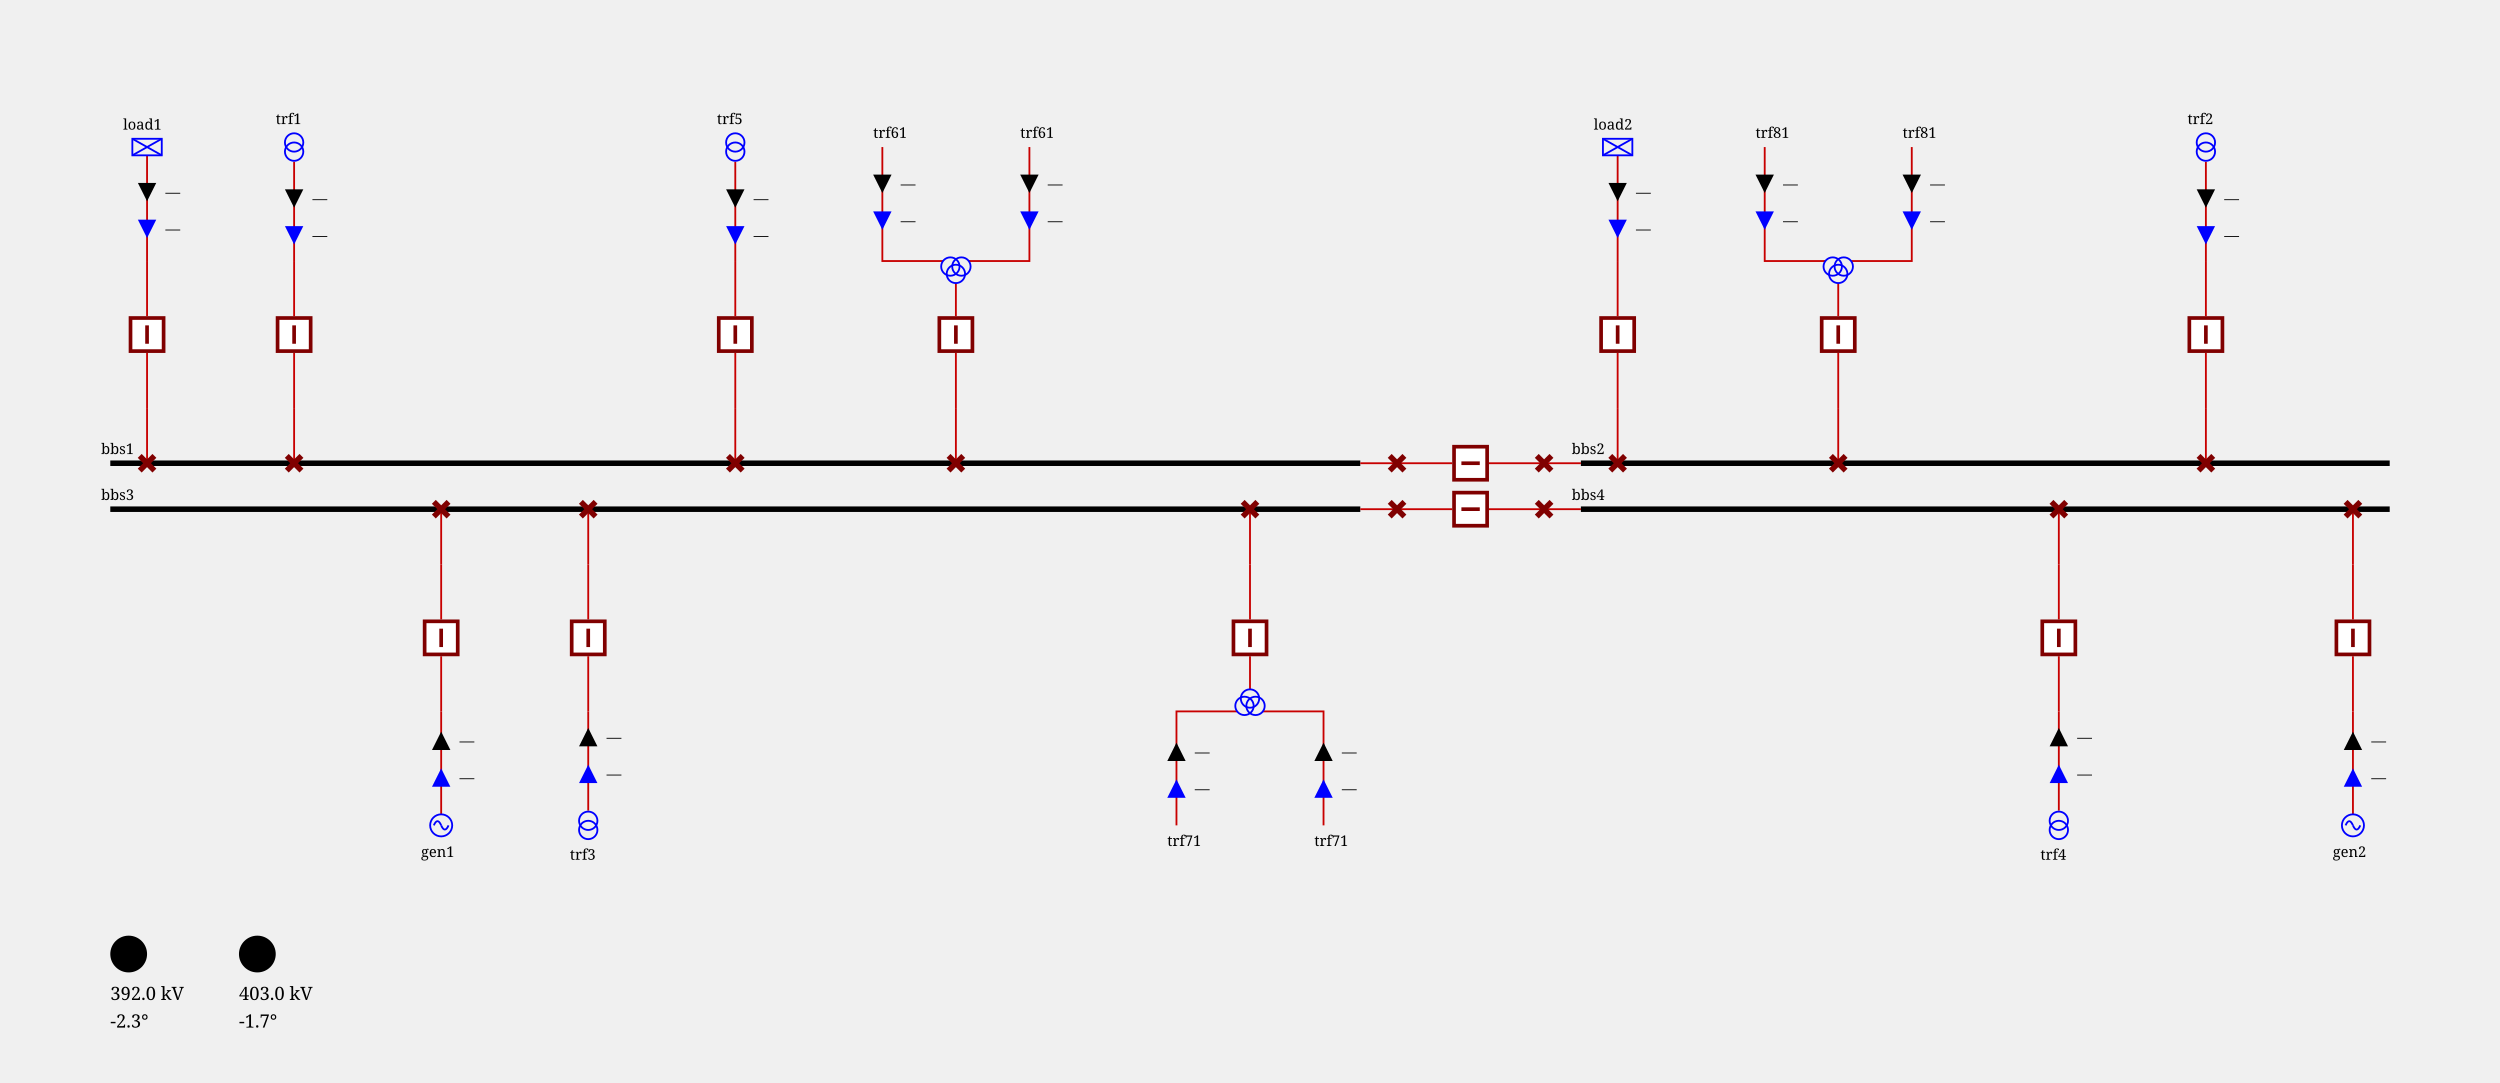
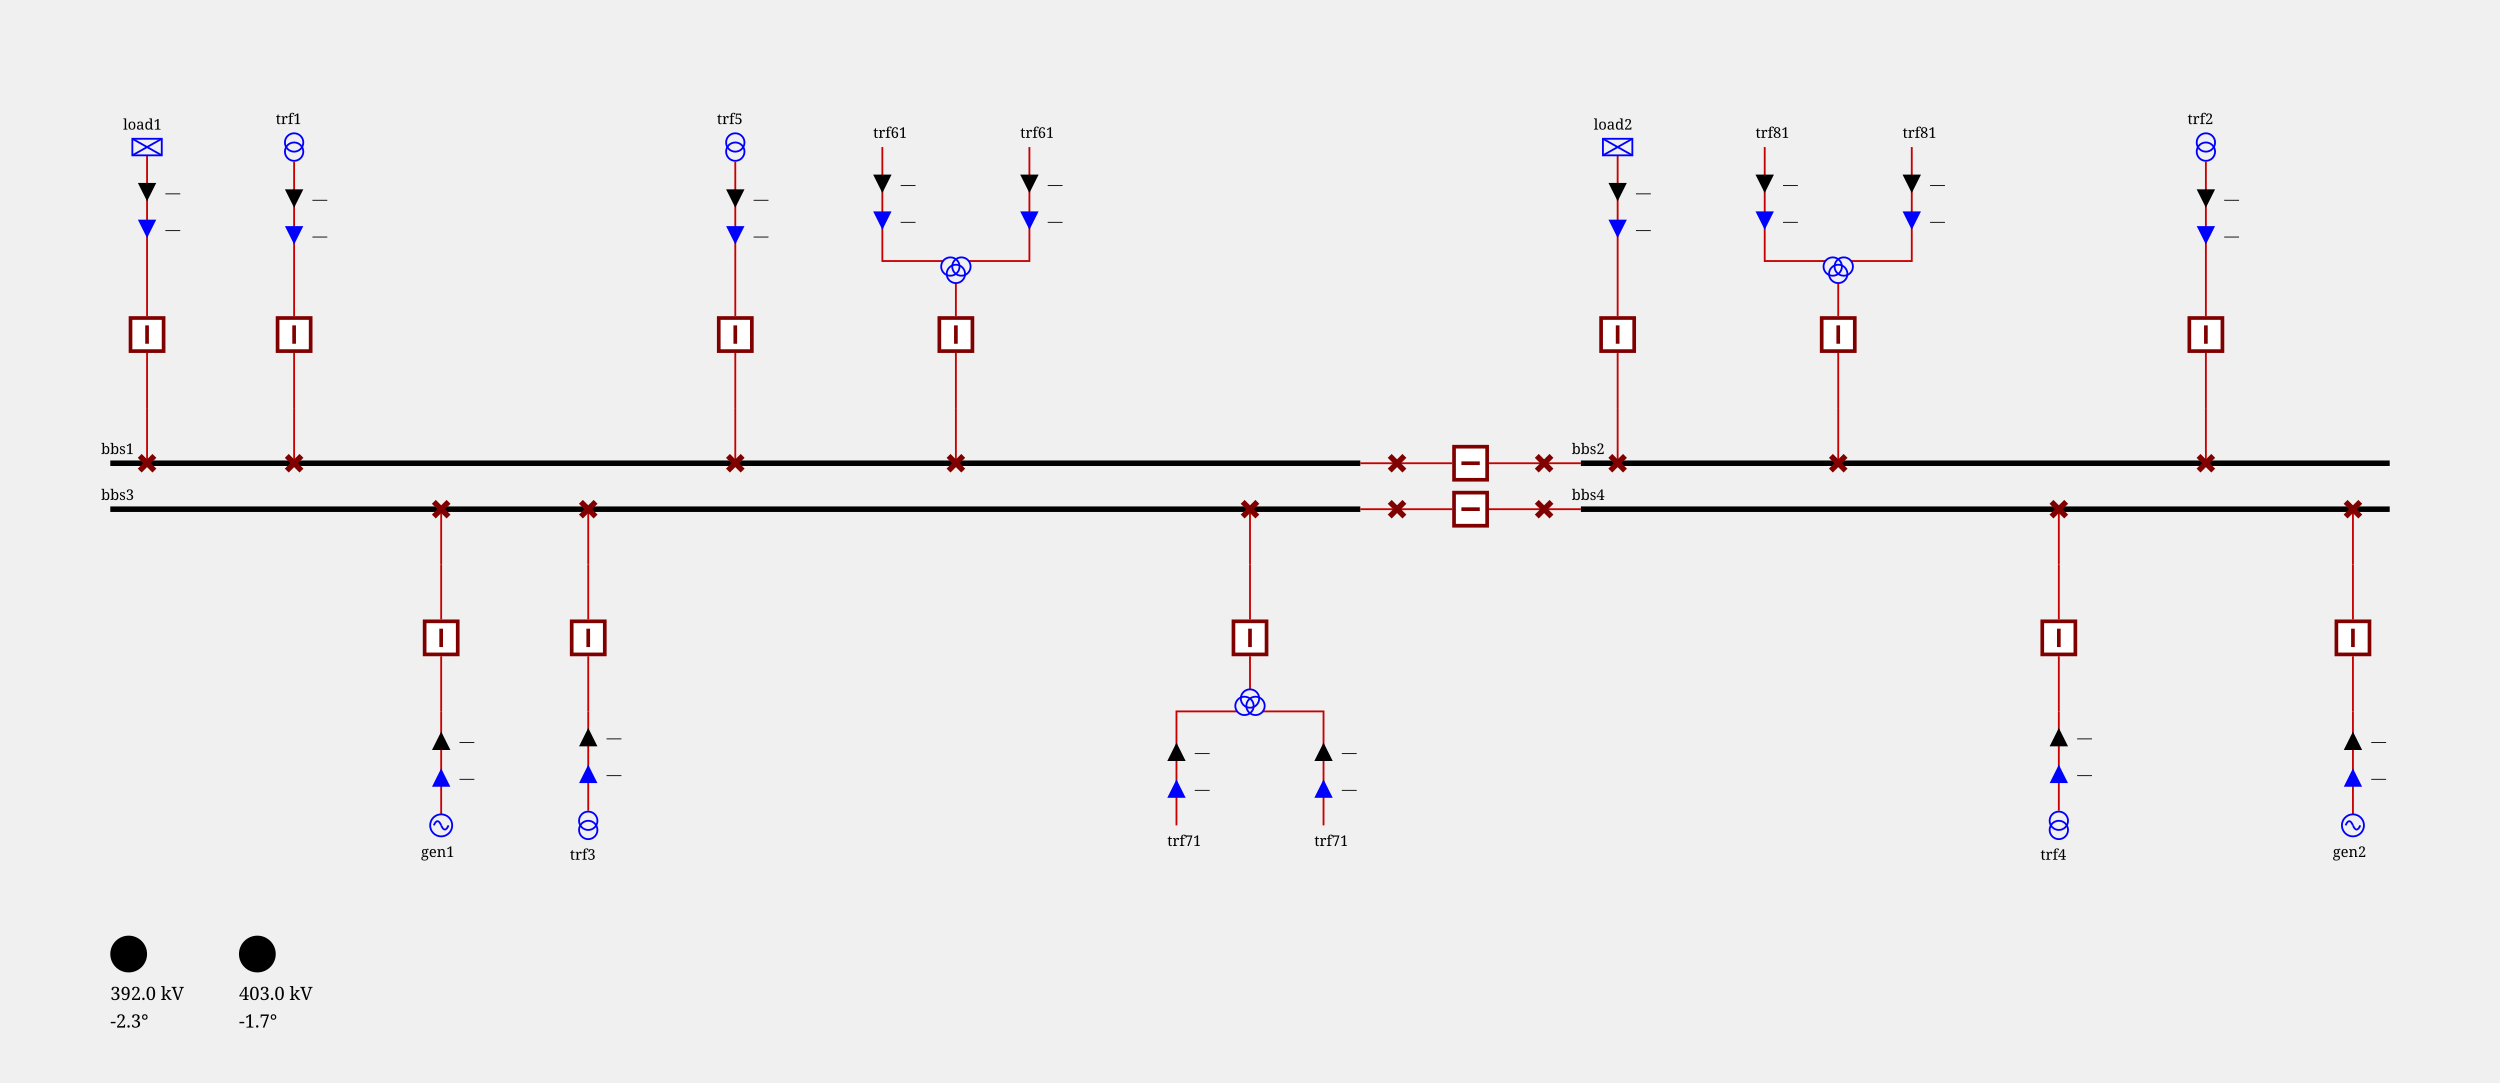
<svg xmlns="http://www.w3.org/2000/svg" height="589.0" viewBox="0 0 1360.0 589.0" width="1360.0">
  <style>
/* ----------------------------------------------------------------------- */
/* File: tautologies.css ------------------------------------------------- */
.sld-out .sld-arrow-in {visibility: hidden}
.sld-in .sld-arrow-out {visibility: hidden}
.sld-closed .sld-sw-open {visibility: hidden}
.sld-open .sld-sw-closed {visibility: hidden}
.sld-hidden-node {visibility: hidden}
.sld-top-feeder .sld-label {dominant-baseline: auto}
.sld-bottom-feeder .sld-label {dominant-baseline: hanging}
- .sld-active-power .sld-label {dominant-baseline: middle}
- .sld-reactive-power .sld-label {dominant-baseline: middle}
+ .sld-active-power .sld-label {dominant-baseline: mathematical}
+ .sld-reactive-power .sld-label {dominant-baseline: mathematical}
+ .sld-current .sld-label {dominant-baseline: mathematical}
/* ----------------------------------------------------------------------- */
/* File: baseVoltages.css ------------------------------------------------ */
.sld-vl300to500 {--sld-vl-color: #ff0000}
.sld-vl180to300 {--sld-vl-color: #228b22}
.sld-vl120to180 {--sld-vl-color: #01afaf}
.sld-vl70to120 {--sld-vl-color: #cc5500}
.sld-vl50to70 {--sld-vl-color: #a020f0}
.sld-vl30to50 {--sld-vl-color: #ff8290}
.sld-vl0to30 {--sld-vl-color: #abae28}
/* ----------------------------------------------------------------------- */
/* File : highlightLineStates.css ---------------------------------------- */
.sld-feeder-disconnected {stroke: black}
.sld-feeder-connected-disconnected {stroke-dasharray: 3,3}
.sld-feeder-disconnected-connected {stroke: black; stroke-dasharray: 3,3}
/* ----------------------------------------------------------------------- */
/* File : components.css ------------------------------------------------- */
/* Stroke black */
.sld-disconnector {stroke-width: 3; stroke: black; fill: none}
/* Stroke blue */
.sld-breaker {stroke-width: 2; stroke: blue; fill:white}
.sld-load-break-switch {stroke: blue; fill: white}
/* Stroke --sld-vl-color with fallback black */
.sld-bus-connection {fill: var(--sld-vl-color, black)}
.sld-cell-shape-flat .sld-bus-connection {visibility: hidden}
.sld-busbar-section {stroke: var(--sld-vl-color, black); stroke-width: 3; fill: none}
/* Stroke --sld-vl-color with fallback red */
.sld-wire {stroke: var(--sld-vl-color, #c80000); fill: none}
/* Stroke --sld-vl-color with fallback blue */
.sld-load {stroke: var(--sld-vl-color, blue); fill: none}
.sld-battery {stroke: var(--sld-vl-color, blue); fill: none}
.sld-generator {stroke: var(--sld-vl-color, blue); fill: none}
.sld-two-wt {stroke: var(--sld-vl-color, blue); fill: none}
.sld-three-wt {stroke: var(--sld-vl-color, blue); fill: none}
.sld-winding {stroke: var(--sld-vl-color, blue); fill: none}
.sld-capacitor {stroke: var(--sld-vl-color, blue); fill: none}
.sld-inductor {stroke: var(--sld-vl-color, blue); fill: none}
.sld-pst {stroke: var(--sld-vl-color, blue); fill: none}
.sld-pst-arrow {stroke: black; fill: none}
.sld-svc {stroke: var(--sld-vl-color, blue); fill: none}
.sld-vsc {stroke: var(--sld-vl-color, blue); font-size: 7.43px; fill: none}
/* Stroke none &amp; fill: --sld-vl-color */
.sld-node-infos {stroke: none; fill: var(--sld-vl-color, black)}
/* Stroke none &amp; fill: black */
.sld-node {stroke: none; fill: black}
.sld-flash {stroke: none; fill: black}
.sld-lock {stroke: none; fill: black}
.sld-unknown {stroke: none; fill: black}
/* Fonts */
.sld-label {stroke: none; fill: black; font: 8px serif}
.sld-angle, .sld-voltage {font: 10px serif}
.sld-graph-label {font: 12px serif}
/* Specific */
.sld-grid {stroke: #003700; stroke-dasharray: 1,10}
.sld-feeder-info.sld-active-power {fill:black}
.sld-feeder-info.sld-reactive-power {fill:blue}
+ .sld-feeder-info.sld-current {fill:purple}
.sld-frame {fill: var(--sld-background-color, transparent)}
/* Stroke maroon for fictitious switch */
.sld-breaker.sld-fictitious {stroke: maroon}
.sld-disconnector.sld-fictitious {stroke: maroon}
.sld-load-break-switch.sld-fictitious {stroke: maroon}
.sld-busbar-section.sld-fictitious {stroke: var(--sld-vl-color, #c80000); stroke-width: 1}

</style>
  <rect class="sld-frame" height="100%" width="100%" />
  <g>
    <g class="sld-busbar-section sld-vl300to500" id="idbbs1" transform="translate(60.0,252.0)">
      <line x1="0" x2="680.0" y1="0" y2="0" />
      <text class="sld-label" id="bbs1_NW_LABEL" x="-5.0" y="-5.0">bbs1</text>
    </g>
    <g class="sld-busbar-section sld-vl300to500" id="idbbs2" transform="translate(860.0,252.0)">
      <line x1="0" x2="440.0" y1="0" y2="0" />
      <text class="sld-label" id="bbs2_NW_LABEL" x="-5.0" y="-5.0">bbs2</text>
    </g>
    <g class="sld-busbar-section sld-vl300to500" id="idbbs3" transform="translate(60.0,277.0)">
      <line x1="0" x2="680.0" y1="0" y2="0" />
      <text class="sld-label" id="bbs3_NW_LABEL" x="-5.0" y="-5.0">bbs3</text>
    </g>
    <g class="sld-busbar-section sld-vl300to500" id="idbbs4" transform="translate(860.0,277.0)">
      <line x1="0" x2="440.0" y1="0" y2="0" />
      <text class="sld-label" id="bbs4_NW_LABEL" x="-5.0" y="-5.0">bbs4</text>
    </g>
    <g class="sld-intern-cell sld-cell-shape-flat" id="idINTERN_32_0">
      <g class="sld-wire sld-vl300to500" id="_95_vl1_95_bbs1_95_dsect11">
        <polyline points="740.0,252.0,760.0,252.0" />
      </g>
      <g class="sld-wire sld-vl300to500" id="_95_vl1_95_INTERNAL_95_vl1_95_dsect11_45_dtrct11_95_dtrct11">
        <polyline points="760.0,252.0,790.0,252.0" />
      </g>
      <g class="sld-wire sld-vl300to500" id="_95_vl1_95_dtrct11_95_INTERNAL_95_vl1_95_dsect12_45_dtrct11">
        <polyline points="810.0,252.0,840.0,252.0" />
      </g>
      <g class="sld-wire sld-vl300to500" id="_95_vl1_95_dsect12_95_bbs2">
        <polyline points="840.0,252.0,860.0,252.0" />
      </g>
      <g class="sld-disconnector sld-closed sld-fictitious sld-vl300to500" id="iddsect11" transform="translate(756.0,248.0)">
        <path class="sld-sw-closed" d="M0,0 8,8 M8,0 0,8" />
        <path class="sld-sw-open" d="M8,0 0,8" />
      </g>
      <g class="sld-node sld-hidden-node sld-fictitious sld-vl300to500" id="idINTERNAL_95_vl1_95_dsect11_45_dtrct11" transform="translate(756.0,248.0)">
        <circle cx="4" cy="4" r="4" />
      </g>
      <g class="sld-breaker sld-closed sld-fictitious sld-vl300to500" id="iddtrct11" transform="translate(790.0,242.0)">
        <path class="sld-sw-closed" d="M1,1 V19 H19 V1z M10,5 V15" transform="rotate(90.0,10.0,10.0)" />
        <path class="sld-sw-open" d="M1,1 V19 H19 V1z M5,10 H15" transform="rotate(90.0,10.0,10.0)" />
      </g>
      <g class="sld-node sld-hidden-node sld-fictitious sld-vl300to500" id="idINTERNAL_95_vl1_95_dsect12_45_dtrct11" transform="translate(836.0,248.0)">
        <circle cx="4" cy="4" r="4" />
      </g>
      <g class="sld-disconnector sld-closed sld-fictitious sld-vl300to500" id="iddsect12" transform="translate(836.0,248.0)">
        <path class="sld-sw-closed" d="M0,0 8,8 M8,0 0,8" />
        <path class="sld-sw-open" d="M8,0 0,8" />
      </g>
    </g>
    <g class="sld-intern-cell sld-cell-shape-flat" id="idINTERN_32_1">
      <g class="sld-wire sld-vl300to500" id="_95_vl1_95_bbs3_95_dsect21">
        <polyline points="740.0,277.0,760.0,277.0" />
      </g>
      <g class="sld-wire sld-vl300to500" id="_95_vl1_95_INTERNAL_95_vl1_95_dsect21_45_dtrct21_95_dtrct21">
        <polyline points="760.0,277.0,790.0,277.0" />
      </g>
      <g class="sld-wire sld-vl300to500" id="_95_vl1_95_dtrct21_95_INTERNAL_95_vl1_95_dsect22_45_dtrct21">
        <polyline points="810.0,277.0,840.0,277.0" />
      </g>
      <g class="sld-wire sld-vl300to500" id="_95_vl1_95_dsect22_95_bbs4">
        <polyline points="840.0,277.0,860.0,277.0" />
      </g>
      <g class="sld-disconnector sld-closed sld-fictitious sld-vl300to500" id="iddsect21" transform="translate(756.0,273.0)">
        <path class="sld-sw-closed" d="M0,0 8,8 M8,0 0,8" />
        <path class="sld-sw-open" d="M8,0 0,8" />
      </g>
      <g class="sld-node sld-hidden-node sld-fictitious sld-vl300to500" id="idINTERNAL_95_vl1_95_dsect21_45_dtrct21" transform="translate(756.0,273.0)">
        <circle cx="4" cy="4" r="4" />
      </g>
      <g class="sld-breaker sld-closed sld-fictitious sld-vl300to500" id="iddtrct21" transform="translate(790.0,267.0)">
        <path class="sld-sw-closed" d="M1,1 V19 H19 V1z M10,5 V15" transform="rotate(90.0,10.0,10.0)" />
        <path class="sld-sw-open" d="M1,1 V19 H19 V1z M5,10 H15" transform="rotate(90.0,10.0,10.0)" />
      </g>
      <g class="sld-node sld-hidden-node sld-fictitious sld-vl300to500" id="idINTERNAL_95_vl1_95_dsect22_45_dtrct21" transform="translate(836.0,273.0)">
        <circle cx="4" cy="4" r="4" />
      </g>
      <g class="sld-disconnector sld-closed sld-fictitious sld-vl300to500" id="iddsect22" transform="translate(836.0,273.0)">
        <path class="sld-sw-closed" d="M0,0 8,8 M8,0 0,8" />
        <path class="sld-sw-open" d="M8,0 0,8" />
      </g>
    </g>
    <g class="sld-extern-cell sld-cell-direction-top" id="idEXTERN_32_2">
      <g class="sld-wire sld-vl300to500" id="_95_vl1_95_dload1_95_INTERNAL_95_vl1_95_dload1_45_bload1">
        <polyline points="80.0,252.0,80.0,222.0" />
      </g>
      <g class="sld-wire sld-vl300to500" id="_95_vl1_95_INTERNAL_95_vl1_95_dload1_45_bload1_95_bload1">
        <polyline points="80.0,222.0,80.0,192.0" />
      </g>
      <g class="sld-wire sld-vl300to500" id="_95_vl1_95_INTERNAL_95_vl1_95_load1_95_bload1">
        <polyline points="80.0,142.0,80.0,172.0" />
      </g>
      <g class="sld-wire sld-vl300to500" id="_95_vl1_95_load1_95_INTERNAL_95_vl1_95_load1">
        <polyline points="80.0,84.5,80.0,142.0" />
      </g>
      <g class="sld-active-power sld-feeder-info sld-in" id="idload1_ARROW_ACTIVE" transform="translate(75.0,99.5)">
        <polygon class="sld-arrow-in" points="0,0 10,0 5,10" />
        <polygon class="sld-arrow-out" points="5,0 10,10 0,10" />
        <text class="sld-label" x="15.0" y="5.0">—</text>
      </g>
      <g class="sld-reactive-power sld-feeder-info sld-in" id="idload1_ARROW_REACTIVE" transform="translate(75.0,119.5)">
        <polygon class="sld-arrow-in" points="0,0 10,0 5,10" />
        <polygon class="sld-arrow-out" points="5,0 10,10 0,10" />
        <text class="sld-label" x="15.0" y="5.0">—</text>
      </g>
      <g class="sld-disconnector sld-closed sld-fictitious sld-vl300to500" id="iddload1" transform="translate(76.0,248.0)">
        <path class="sld-sw-closed" d="M0,0 8,8 M8,0 0,8" />
        <path class="sld-sw-open" d="M8,0 0,8" />
      </g>
      <g class="sld-node sld-hidden-node sld-fictitious sld-vl300to500" id="idINTERNAL_95_vl1_95_dload1_45_bload1" transform="translate(76.0,218.0)">
        <circle cx="4" cy="4" r="4" />
      </g>
      <g class="sld-breaker sld-closed sld-fictitious sld-vl300to500" id="idbload1" transform="translate(70.0,172.0)">
        <path class="sld-sw-closed" d="M1,1 V19 H19 V1z M10,5 V15" />
        <path class="sld-sw-open" d="M1,1 V19 H19 V1z M5,10 H15" />
      </g>
      <g class="sld-node sld-hidden-node sld-fictitious sld-vl300to500" id="idINTERNAL_95_vl1_95_load1" transform="translate(76.0,138.0)">
        <circle cx="4" cy="4" r="4" />
      </g>
      <g class="sld-load sld-top-feeder sld-vl300to500" id="idload1" transform="translate(72.0,75.5)">
        <rect height="9" width="16" />
        <line x1="0" x2="16" y1="0" y2="9" />
        <line x1="16" x2="0" y1="0" y2="9" />
        <text class="sld-label" id="load1_N_LABEL" x="-5.0" y="-5.0">load1</text>
      </g>
    </g>
    <g class="sld-extern-cell sld-cell-direction-top" id="idEXTERN_32_3">
      <g class="sld-wire sld-vl300to500" id="_95_vl1_95_dtrf11_95_INTERNAL_95_vl1_95_dtrf11_45_btrf11">
        <polyline points="160.0,252.0,160.0,222.0" />
      </g>
      <g class="sld-wire sld-vl300to500" id="_95_vl1_95_INTERNAL_95_vl1_95_dtrf11_45_btrf11_95_btrf11">
        <polyline points="160.0,222.0,160.0,192.0" />
      </g>
      <g class="sld-wire sld-vl300to500" id="_95_vl1_95_btrf11_95_INTERNAL_95_vl1_95_trf1_95_ONE">
        <polyline points="160.0,172.0,160.0,142.0" />
      </g>
      <g class="sld-wire sld-vl300to500" id="_95_vl1_95_INTERNAL_95_vl1_95_trf1_95_ONE_95_trf1_95_ONE">
        <polyline points="160.0,142.0,160.0,88.0" />
      </g>
      <g class="sld-active-power sld-feeder-info sld-in" id="idtrf1_95_ONE_ARROW_ACTIVE" transform="translate(155.0,103.0)">
        <polygon class="sld-arrow-in" points="0,0 10,0 5,10" />
        <polygon class="sld-arrow-out" points="5,0 10,10 0,10" />
        <text class="sld-label" x="15.0" y="5.0">—</text>
      </g>
      <g class="sld-reactive-power sld-feeder-info sld-in" id="idtrf1_95_ONE_ARROW_REACTIVE" transform="translate(155.0,123.0)">
        <polygon class="sld-arrow-in" points="0,0 10,0 5,10" />
        <polygon class="sld-arrow-out" points="5,0 10,10 0,10" />
        <text class="sld-label" x="15.0" y="5.0">—</text>
      </g>
      <g class="sld-disconnector sld-closed sld-fictitious sld-vl300to500" id="iddtrf11" transform="translate(156.0,248.0)">
        <path class="sld-sw-closed" d="M0,0 8,8 M8,0 0,8" />
        <path class="sld-sw-open" d="M8,0 0,8" />
      </g>
      <g class="sld-node sld-hidden-node sld-fictitious sld-vl300to500" id="idINTERNAL_95_vl1_95_dtrf11_45_btrf11" transform="translate(156.0,218.0)">
        <circle cx="4" cy="4" r="4" />
      </g>
      <g class="sld-breaker sld-closed sld-fictitious sld-vl300to500" id="idbtrf11" transform="translate(150.0,172.0)">
        <path class="sld-sw-closed" d="M1,1 V19 H19 V1z M10,5 V15" />
        <path class="sld-sw-open" d="M1,1 V19 H19 V1z M5,10 H15" />
      </g>
      <g class="sld-node sld-hidden-node sld-fictitious sld-vl300to500" id="idINTERNAL_95_vl1_95_trf1_95_ONE" transform="translate(156.0,138.0)">
        <circle cx="4" cy="4" r="4" />
      </g>
      <g class="sld-two-wt sld-top-feeder" id="idtrf1_95_ONE" transform="translate(155.0,72.5)">
        <circle class="sld-vl300to500 sld-winding" cx="5" cy="10" r="5" />
        <circle class="sld-vl180to300 sld-winding" cx="5" cy="5" r="5" />
        <text class="sld-label" id="trf1_ONE_N_LABEL" x="-5.0" y="-5.0">trf1</text>
      </g>
    </g>
    <g class="sld-extern-cell sld-cell-direction-top" id="idEXTERN_32_4">
      <g class="sld-wire sld-vl300to500" id="_95_vl1_95_dtrf15_95_INTERNAL_95_vl1_95_dtrf15_45_btrf15">
        <polyline points="400.0,252.0,400.0,222.0" />
      </g>
      <g class="sld-wire sld-vl300to500" id="_95_vl1_95_INTERNAL_95_vl1_95_dtrf15_45_btrf15_95_btrf15">
        <polyline points="400.0,222.0,400.0,192.0" />
      </g>
      <g class="sld-wire sld-vl300to500" id="_95_vl1_95_btrf15_95_INTERNAL_95_vl1_95_trf5_95_ONE">
        <polyline points="400.0,172.0,400.0,142.0" />
      </g>
      <g class="sld-wire sld-vl300to500" id="_95_vl1_95_INTERNAL_95_vl1_95_trf5_95_ONE_95_trf5_95_ONE">
        <polyline points="400.0,142.0,400.0,88.0" />
      </g>
      <g class="sld-active-power sld-feeder-info sld-in" id="idtrf5_95_ONE_ARROW_ACTIVE" transform="translate(395.0,103.0)">
        <polygon class="sld-arrow-in" points="0,0 10,0 5,10" />
        <polygon class="sld-arrow-out" points="5,0 10,10 0,10" />
        <text class="sld-label" x="15.0" y="5.0">—</text>
      </g>
      <g class="sld-reactive-power sld-feeder-info sld-in" id="idtrf5_95_ONE_ARROW_REACTIVE" transform="translate(395.0,123.0)">
        <polygon class="sld-arrow-in" points="0,0 10,0 5,10" />
        <polygon class="sld-arrow-out" points="5,0 10,10 0,10" />
        <text class="sld-label" x="15.0" y="5.0">—</text>
      </g>
      <g class="sld-disconnector sld-closed sld-fictitious sld-vl300to500" id="iddtrf15" transform="translate(396.0,248.0)">
        <path class="sld-sw-closed" d="M0,0 8,8 M8,0 0,8" />
        <path class="sld-sw-open" d="M8,0 0,8" />
      </g>
      <g class="sld-node sld-hidden-node sld-fictitious sld-vl300to500" id="idINTERNAL_95_vl1_95_dtrf15_45_btrf15" transform="translate(396.0,218.0)">
        <circle cx="4" cy="4" r="4" />
      </g>
      <g class="sld-breaker sld-closed sld-fictitious sld-vl300to500" id="idbtrf15" transform="translate(390.0,172.0)">
        <path class="sld-sw-closed" d="M1,1 V19 H19 V1z M10,5 V15" />
        <path class="sld-sw-open" d="M1,1 V19 H19 V1z M5,10 H15" />
      </g>
      <g class="sld-node sld-hidden-node sld-fictitious sld-vl300to500" id="idINTERNAL_95_vl1_95_trf5_95_ONE" transform="translate(396.0,138.0)">
        <circle cx="4" cy="4" r="4" />
      </g>
      <g class="sld-two-wt sld-top-feeder" id="idtrf5_95_ONE" transform="translate(395.0,72.5)">
        <circle class="sld-vl300to500 sld-winding" cx="5" cy="10" r="5" />
        <circle class="sld-vl50to70 sld-winding" cx="5" cy="5" r="5" />
        <text class="sld-label" id="trf5_ONE_N_LABEL" x="-5.0" y="-5.0">trf5</text>
      </g>
    </g>
    <g class="sld-extern-cell sld-cell-direction-top" id="idEXTERN_32_5">
      <g class="sld-wire sld-vl300to500" id="_95_vl1_95_dtrf16_95_INTERNAL_95_vl1_95_dtrf16_45_btrf16">
        <polyline points="520.0,252.0,520.0,222.0" />
      </g>
      <g class="sld-wire sld-vl300to500" id="_95_vl1_95_INTERNAL_95_vl1_95_dtrf16_45_btrf16_95_btrf16">
        <polyline points="520.0,222.0,520.0,192.0" />
      </g>
      <g class="sld-wire sld-vl300to500" id="_95_vl1_95_btrf16_95_trf6">
        <polyline points="520.0,172.0,520.0,154.0" />
      </g>
      <g class="sld-wire sld-vl180to300" id="_95_vl1_95_trf6_95_TWO_95_trf6">
        <polyline points="480.0,80.0,480.0,142.0,513.0,142.0" />
      </g>
      <g class="sld-active-power sld-feeder-info sld-in" id="idtrf6_95_TWO_ARROW_ACTIVE" transform="translate(475.0,95.0)">
        <polygon class="sld-arrow-in" points="0,0 10,0 5,10" />
        <polygon class="sld-arrow-out" points="5,0 10,10 0,10" />
        <text class="sld-label" x="15.0" y="5.0">—</text>
      </g>
      <g class="sld-reactive-power sld-feeder-info sld-in" id="idtrf6_95_TWO_ARROW_REACTIVE" transform="translate(475.0,115.0)">
        <polygon class="sld-arrow-in" points="0,0 10,0 5,10" />
        <polygon class="sld-arrow-out" points="5,0 10,10 0,10" />
        <text class="sld-label" x="15.0" y="5.0">—</text>
      </g>
      <g class="sld-wire sld-vl50to70" id="_95_vl1_95_trf6_95_THREE_95_trf6">
        <polyline points="560.0,80.0,560.0,142.0,527.0,142.0" />
      </g>
      <g class="sld-active-power sld-feeder-info sld-in" id="idtrf6_95_THREE_ARROW_ACTIVE" transform="translate(555.0,95.0)">
        <polygon class="sld-arrow-in" points="0,0 10,0 5,10" />
        <polygon class="sld-arrow-out" points="5,0 10,10 0,10" />
        <text class="sld-label" x="15.0" y="5.0">—</text>
      </g>
      <g class="sld-reactive-power sld-feeder-info sld-in" id="idtrf6_95_THREE_ARROW_REACTIVE" transform="translate(555.0,115.0)">
        <polygon class="sld-arrow-in" points="0,0 10,0 5,10" />
        <polygon class="sld-arrow-out" points="5,0 10,10 0,10" />
        <text class="sld-label" x="15.0" y="5.0">—</text>
      </g>
      <g class="sld-disconnector sld-closed sld-fictitious sld-vl300to500" id="iddtrf16" transform="translate(516.0,248.0)">
        <path class="sld-sw-closed" d="M0,0 8,8 M8,0 0,8" />
        <path class="sld-sw-open" d="M8,0 0,8" />
      </g>
      <g class="sld-node sld-hidden-node sld-fictitious sld-vl300to500" id="idINTERNAL_95_vl1_95_dtrf16_45_btrf16" transform="translate(516.0,218.0)">
        <circle cx="4" cy="4" r="4" />
      </g>
      <g class="sld-breaker sld-closed sld-fictitious sld-vl300to500" id="idbtrf16" transform="translate(510.0,172.0)">
        <path class="sld-sw-closed" d="M1,1 V19 H19 V1z M10,5 V15" />
        <path class="sld-sw-open" d="M1,1 V19 H19 V1z M5,10 H15" />
      </g>
      <g class="sld-three-wt sld-fictitious" id="idtrf6" transform="translate(512.0,130.0)">
        <circle class="sld-vl180to300 sld-winding" cx="5" cy="15" r="5" />
        <circle class="sld-vl50to70 sld-winding" cx="11" cy="15" r="5" />
        <circle class="sld-vl300to500 sld-winding" cx="8" cy="19" r="5" />
      </g>
      <g class="sld-top-feeder sld-vl300to500" id="idtrf6_95_TWO" transform="translate(480.0,80.0)">
        <text class="sld-label" id="trf6_TWO_N_LABEL" x="-5.0" y="-5.0">trf61</text>
      </g>
      <g class="sld-top-feeder sld-vl300to500" id="idtrf6_95_THREE" transform="translate(560.0,80.0)">
        <text class="sld-label" id="trf6_THREE_N_LABEL" x="-5.0" y="-5.0">trf61</text>
      </g>
    </g>
    <g class="sld-extern-cell sld-cell-direction-top" id="idEXTERN_32_6">
      <g class="sld-wire sld-vl300to500" id="_95_vl1_95_dload2_95_INTERNAL_95_vl1_95_dload2_45_bload2">
        <polyline points="880.0,252.0,880.0,222.0" />
      </g>
      <g class="sld-wire sld-vl300to500" id="_95_vl1_95_INTERNAL_95_vl1_95_dload2_45_bload2_95_bload2">
        <polyline points="880.0,222.0,880.0,192.0" />
      </g>
      <g class="sld-wire sld-vl300to500" id="_95_vl1_95_INTERNAL_95_vl1_95_load2_95_bload2">
        <polyline points="880.0,142.0,880.0,172.0" />
      </g>
      <g class="sld-wire sld-vl300to500" id="_95_vl1_95_load2_95_INTERNAL_95_vl1_95_load2">
        <polyline points="880.0,84.5,880.0,142.0" />
      </g>
      <g class="sld-active-power sld-feeder-info sld-in" id="idload2_ARROW_ACTIVE" transform="translate(875.0,99.5)">
        <polygon class="sld-arrow-in" points="0,0 10,0 5,10" />
        <polygon class="sld-arrow-out" points="5,0 10,10 0,10" />
        <text class="sld-label" x="15.0" y="5.0">—</text>
      </g>
      <g class="sld-reactive-power sld-feeder-info sld-in" id="idload2_ARROW_REACTIVE" transform="translate(875.0,119.5)">
        <polygon class="sld-arrow-in" points="0,0 10,0 5,10" />
        <polygon class="sld-arrow-out" points="5,0 10,10 0,10" />
        <text class="sld-label" x="15.0" y="5.0">—</text>
      </g>
      <g class="sld-disconnector sld-closed sld-fictitious sld-vl300to500" id="iddload2" transform="translate(876.0,248.0)">
        <path class="sld-sw-closed" d="M0,0 8,8 M8,0 0,8" />
        <path class="sld-sw-open" d="M8,0 0,8" />
      </g>
      <g class="sld-node sld-hidden-node sld-fictitious sld-vl300to500" id="idINTERNAL_95_vl1_95_dload2_45_bload2" transform="translate(876.0,218.0)">
        <circle cx="4" cy="4" r="4" />
      </g>
      <g class="sld-breaker sld-closed sld-fictitious sld-vl300to500" id="idbload2" transform="translate(870.0,172.0)">
        <path class="sld-sw-closed" d="M1,1 V19 H19 V1z M10,5 V15" />
        <path class="sld-sw-open" d="M1,1 V19 H19 V1z M5,10 H15" />
      </g>
      <g class="sld-node sld-hidden-node sld-fictitious sld-vl300to500" id="idINTERNAL_95_vl1_95_load2" transform="translate(876.0,138.0)">
        <circle cx="4" cy="4" r="4" />
      </g>
      <g class="sld-load sld-top-feeder sld-vl300to500" id="idload2" transform="translate(872.0,75.5)">
        <rect height="9" width="16" />
        <line x1="0" x2="16" y1="0" y2="9" />
        <line x1="16" x2="0" y1="0" y2="9" />
        <text class="sld-label" id="load2_N_LABEL" x="-5.0" y="-5.0">load2</text>
      </g>
    </g>
    <g class="sld-extern-cell sld-cell-direction-top" id="idEXTERN_32_7">
      <g class="sld-wire sld-vl300to500" id="_95_vl1_95_dtrf12_95_INTERNAL_95_vl1_95_dtrf12_45_btrf12">
        <polyline points="1200.0,252.0,1200.0,222.0" />
      </g>
      <g class="sld-wire sld-vl300to500" id="_95_vl1_95_INTERNAL_95_vl1_95_dtrf12_45_btrf12_95_btrf12">
        <polyline points="1200.0,222.0,1200.0,192.0" />
      </g>
      <g class="sld-wire sld-vl300to500" id="_95_vl1_95_btrf12_95_INTERNAL_95_vl1_95_trf2_95_ONE">
        <polyline points="1200.0,172.0,1200.0,142.0" />
      </g>
      <g class="sld-wire sld-vl300to500" id="_95_vl1_95_INTERNAL_95_vl1_95_trf2_95_ONE_95_trf2_95_ONE">
        <polyline points="1200.0,142.0,1200.0,88.0" />
      </g>
      <g class="sld-active-power sld-feeder-info sld-in" id="idtrf2_95_ONE_ARROW_ACTIVE" transform="translate(1195.0,103.0)">
        <polygon class="sld-arrow-in" points="0,0 10,0 5,10" />
        <polygon class="sld-arrow-out" points="5,0 10,10 0,10" />
        <text class="sld-label" x="15.0" y="5.0">—</text>
      </g>
      <g class="sld-reactive-power sld-feeder-info sld-in" id="idtrf2_95_ONE_ARROW_REACTIVE" transform="translate(1195.0,123.0)">
        <polygon class="sld-arrow-in" points="0,0 10,0 5,10" />
        <polygon class="sld-arrow-out" points="5,0 10,10 0,10" />
        <text class="sld-label" x="15.0" y="5.0">—</text>
      </g>
      <g class="sld-disconnector sld-closed sld-fictitious sld-vl300to500" id="iddtrf12" transform="translate(1196.0,248.0)">
        <path class="sld-sw-closed" d="M0,0 8,8 M8,0 0,8" />
        <path class="sld-sw-open" d="M8,0 0,8" />
      </g>
      <g class="sld-node sld-hidden-node sld-fictitious sld-vl300to500" id="idINTERNAL_95_vl1_95_dtrf12_45_btrf12" transform="translate(1196.0,218.0)">
        <circle cx="4" cy="4" r="4" />
      </g>
      <g class="sld-breaker sld-closed sld-fictitious sld-vl300to500" id="idbtrf12" transform="translate(1190.0,172.0)">
        <path class="sld-sw-closed" d="M1,1 V19 H19 V1z M10,5 V15" />
        <path class="sld-sw-open" d="M1,1 V19 H19 V1z M5,10 H15" />
      </g>
      <g class="sld-node sld-hidden-node sld-fictitious sld-vl300to500" id="idINTERNAL_95_vl1_95_trf2_95_ONE" transform="translate(1196.0,138.0)">
        <circle cx="4" cy="4" r="4" />
      </g>
      <g class="sld-two-wt sld-top-feeder" id="idtrf2_95_ONE" transform="translate(1195.0,72.5)">
        <circle class="sld-vl300to500 sld-winding" cx="5" cy="10" r="5" />
        <circle class="sld-vl180to300 sld-winding" cx="5" cy="5" r="5" />
        <text class="sld-label" id="trf2_ONE_N_LABEL" x="-5.0" y="-5.0">trf2</text>
      </g>
    </g>
    <g class="sld-extern-cell sld-cell-direction-top" id="idEXTERN_32_8">
      <g class="sld-wire sld-vl300to500" id="_95_vl1_95_dtrf18_95_INTERNAL_95_vl1_95_dtrf18_45_btrf18">
        <polyline points="1000.0,252.0,1000.0,222.0" />
      </g>
      <g class="sld-wire sld-vl300to500" id="_95_vl1_95_INTERNAL_95_vl1_95_dtrf18_45_btrf18_95_btrf18">
        <polyline points="1000.0,222.0,1000.0,192.0" />
      </g>
      <g class="sld-wire sld-vl300to500" id="_95_vl1_95_btrf18_95_trf8">
        <polyline points="1000.0,172.0,1000.0,154.0" />
      </g>
      <g class="sld-wire sld-vl180to300" id="_95_vl1_95_trf8_95_TWO_95_trf8">
        <polyline points="960.0,80.0,960.0,142.0,993.0,142.0" />
      </g>
      <g class="sld-active-power sld-feeder-info sld-in" id="idtrf8_95_TWO_ARROW_ACTIVE" transform="translate(955.0,95.0)">
        <polygon class="sld-arrow-in" points="0,0 10,0 5,10" />
        <polygon class="sld-arrow-out" points="5,0 10,10 0,10" />
        <text class="sld-label" x="15.0" y="5.0">—</text>
      </g>
      <g class="sld-reactive-power sld-feeder-info sld-in" id="idtrf8_95_TWO_ARROW_REACTIVE" transform="translate(955.0,115.0)">
        <polygon class="sld-arrow-in" points="0,0 10,0 5,10" />
        <polygon class="sld-arrow-out" points="5,0 10,10 0,10" />
        <text class="sld-label" x="15.0" y="5.0">—</text>
      </g>
      <g class="sld-wire sld-vl50to70" id="_95_vl1_95_trf8_95_THREE_95_trf8">
        <polyline points="1040.0,80.0,1040.0,142.0,1007.0,142.0" />
      </g>
      <g class="sld-active-power sld-feeder-info sld-in" id="idtrf8_95_THREE_ARROW_ACTIVE" transform="translate(1035.0,95.0)">
        <polygon class="sld-arrow-in" points="0,0 10,0 5,10" />
        <polygon class="sld-arrow-out" points="5,0 10,10 0,10" />
        <text class="sld-label" x="15.0" y="5.0">—</text>
      </g>
      <g class="sld-reactive-power sld-feeder-info sld-in" id="idtrf8_95_THREE_ARROW_REACTIVE" transform="translate(1035.0,115.0)">
        <polygon class="sld-arrow-in" points="0,0 10,0 5,10" />
        <polygon class="sld-arrow-out" points="5,0 10,10 0,10" />
        <text class="sld-label" x="15.0" y="5.0">—</text>
      </g>
      <g class="sld-disconnector sld-closed sld-fictitious sld-vl300to500" id="iddtrf18" transform="translate(996.0,248.0)">
        <path class="sld-sw-closed" d="M0,0 8,8 M8,0 0,8" />
        <path class="sld-sw-open" d="M8,0 0,8" />
      </g>
      <g class="sld-node sld-hidden-node sld-fictitious sld-vl300to500" id="idINTERNAL_95_vl1_95_dtrf18_45_btrf18" transform="translate(996.0,218.0)">
        <circle cx="4" cy="4" r="4" />
      </g>
      <g class="sld-breaker sld-closed sld-fictitious sld-vl300to500" id="idbtrf18" transform="translate(990.0,172.0)">
        <path class="sld-sw-closed" d="M1,1 V19 H19 V1z M10,5 V15" />
        <path class="sld-sw-open" d="M1,1 V19 H19 V1z M5,10 H15" />
      </g>
      <g class="sld-three-wt sld-fictitious" id="idtrf8" transform="translate(992.0,130.0)">
        <circle class="sld-vl180to300 sld-winding" cx="5" cy="15" r="5" />
        <circle class="sld-vl50to70 sld-winding" cx="11" cy="15" r="5" />
        <circle class="sld-vl300to500 sld-winding" cx="8" cy="19" r="5" />
      </g>
      <g class="sld-top-feeder sld-vl300to500" id="idtrf8_95_TWO" transform="translate(960.0,80.0)">
        <text class="sld-label" id="trf8_TWO_N_LABEL" x="-5.0" y="-5.0">trf81</text>
      </g>
      <g class="sld-top-feeder sld-vl300to500" id="idtrf8_95_THREE" transform="translate(1040.0,80.0)">
        <text class="sld-label" id="trf8_THREE_N_LABEL" x="-5.0" y="-5.0">trf81</text>
      </g>
    </g>
    <g class="sld-extern-cell sld-cell-direction-bottom" id="idEXTERN_32_9">
      <g class="sld-wire sld-vl300to500" id="_95_vl1_95_dgen1_95_INTERNAL_95_vl1_95_dgen1_45_bgen1">
        <polyline points="240.0,277.0,240.0,307.0" />
      </g>
      <g class="sld-wire sld-vl300to500" id="_95_vl1_95_INTERNAL_95_vl1_95_dgen1_45_bgen1_95_bgen1">
        <polyline points="240.0,307.0,240.0,337.0" />
      </g>
      <g class="sld-wire sld-vl300to500" id="_95_vl1_95_INTERNAL_95_vl1_95_gen1_95_bgen1">
        <polyline points="240.0,387.0,240.0,357.0" />
      </g>
      <g class="sld-wire sld-vl300to500" id="_95_vl1_95_gen1_95_INTERNAL_95_vl1_95_gen1">
        <polyline points="240.0,443.0,240.0,387.0" />
      </g>
      <g class="sld-reactive-power sld-feeder-info sld-in" id="idgen1_ARROW_REACTIVE" transform="translate(235.0,418.0)">
        <polygon class="sld-arrow-in" points="0,0 10,0 5,10" transform="rotate(180.0,5.0,5.0)" />
        <polygon class="sld-arrow-out" points="5,0 10,10 0,10" transform="rotate(180.0,5.0,5.0)" />
        <text class="sld-label" x="15.0" y="5.0">—</text>
      </g>
      <g class="sld-active-power sld-feeder-info sld-in" id="idgen1_ARROW_ACTIVE" transform="translate(235.0,398.0)">
        <polygon class="sld-arrow-in" points="0,0 10,0 5,10" transform="rotate(180.0,5.0,5.0)" />
        <polygon class="sld-arrow-out" points="5,0 10,10 0,10" transform="rotate(180.0,5.0,5.0)" />
        <text class="sld-label" x="15.0" y="5.0">—</text>
      </g>
      <g class="sld-disconnector sld-closed sld-fictitious sld-vl300to500" id="iddgen1" transform="translate(236.0,273.0)">
        <path class="sld-sw-closed" d="M0,0 8,8 M8,0 0,8" />
        <path class="sld-sw-open" d="M8,0 0,8" />
      </g>
      <g class="sld-node sld-hidden-node sld-fictitious sld-vl300to500" id="idINTERNAL_95_vl1_95_dgen1_45_bgen1" transform="translate(236.0,303.0)">
        <circle cx="4" cy="4" r="4" />
      </g>
      <g class="sld-breaker sld-closed sld-fictitious sld-vl300to500" id="idbgen1" transform="translate(230.0,337.0)">
        <path class="sld-sw-closed" d="M1,1 V19 H19 V1z M10,5 V15" />
        <path class="sld-sw-open" d="M1,1 V19 H19 V1z M5,10 H15" />
      </g>
      <g class="sld-node sld-hidden-node sld-fictitious sld-vl300to500" id="idINTERNAL_95_vl1_95_gen1" transform="translate(236.0,383.0)">
        <circle cx="4" cy="4" r="4" />
      </g>
      <g class="sld-generator sld-bottom-feeder sld-vl300to500" id="idgen1" transform="translate(234.0,443.0)">
        <circle cx="6" cy="6" r="6" />
        <path d="M6,6 A 6 40 0 0 0 2,6" />
        <path d="M6,6 A 6 40 0 0 0 10,6" />
        <text class="sld-label" id="gen1_S_LABEL" x="-5.0" y="17.0">gen1</text>
      </g>
    </g>
    <g class="sld-extern-cell sld-cell-direction-bottom" id="idEXTERN_32_10">
      <g class="sld-wire sld-vl300to500" id="_95_vl1_95_dtrf13_95_INTERNAL_95_vl1_95_dtrf13_45_btrf13">
        <polyline points="320.0,277.0,320.0,307.0" />
      </g>
      <g class="sld-wire sld-vl300to500" id="_95_vl1_95_INTERNAL_95_vl1_95_dtrf13_45_btrf13_95_btrf13">
        <polyline points="320.0,307.0,320.0,337.0" />
      </g>
      <g class="sld-wire sld-vl300to500" id="_95_vl1_95_btrf13_95_INTERNAL_95_vl1_95_trf3_95_ONE">
        <polyline points="320.0,357.0,320.0,387.0" />
      </g>
      <g class="sld-wire sld-vl300to500" id="_95_vl1_95_INTERNAL_95_vl1_95_trf3_95_ONE_95_trf3_95_ONE">
        <polyline points="320.0,387.0,320.0,441.0" />
      </g>
      <g class="sld-reactive-power sld-feeder-info sld-in" id="idtrf3_95_ONE_ARROW_REACTIVE" transform="translate(315.0,416.0)">
        <polygon class="sld-arrow-in" points="0,0 10,0 5,10" transform="rotate(180.0,5.0,5.0)" />
        <polygon class="sld-arrow-out" points="5,0 10,10 0,10" transform="rotate(180.0,5.0,5.0)" />
        <text class="sld-label" x="15.0" y="5.0">—</text>
      </g>
      <g class="sld-active-power sld-feeder-info sld-in" id="idtrf3_95_ONE_ARROW_ACTIVE" transform="translate(315.0,396.0)">
        <polygon class="sld-arrow-in" points="0,0 10,0 5,10" transform="rotate(180.0,5.0,5.0)" />
        <polygon class="sld-arrow-out" points="5,0 10,10 0,10" transform="rotate(180.0,5.0,5.0)" />
        <text class="sld-label" x="15.0" y="5.0">—</text>
      </g>
      <g class="sld-disconnector sld-closed sld-fictitious sld-vl300to500" id="iddtrf13" transform="translate(316.0,273.0)">
        <path class="sld-sw-closed" d="M0,0 8,8 M8,0 0,8" />
        <path class="sld-sw-open" d="M8,0 0,8" />
      </g>
      <g class="sld-node sld-hidden-node sld-fictitious sld-vl300to500" id="idINTERNAL_95_vl1_95_dtrf13_45_btrf13" transform="translate(316.0,303.0)">
        <circle cx="4" cy="4" r="4" />
      </g>
      <g class="sld-breaker sld-closed sld-fictitious sld-vl300to500" id="idbtrf13" transform="translate(310.0,337.0)">
        <path class="sld-sw-closed" d="M1,1 V19 H19 V1z M10,5 V15" />
        <path class="sld-sw-open" d="M1,1 V19 H19 V1z M5,10 H15" />
      </g>
      <g class="sld-node sld-hidden-node sld-fictitious sld-vl300to500" id="idINTERNAL_95_vl1_95_trf3_95_ONE" transform="translate(316.0,383.0)">
        <circle cx="4" cy="4" r="4" />
      </g>
      <g class="sld-two-wt sld-bottom-feeder" id="idtrf3_95_ONE" transform="translate(315.0,441.5)">
        <circle class="sld-vl300to500 sld-winding" cx="5" cy="10" r="5" transform="rotate(180.0,5.0,7.5)" />
        <circle class="sld-vl180to300 sld-winding" cx="5" cy="5" r="5" transform="rotate(180.0,5.0,7.5)" />
        <text class="sld-label" id="trf3_ONE_S_LABEL" x="-5.0" y="20.0">trf3</text>
      </g>
    </g>
    <g class="sld-extern-cell sld-cell-direction-bottom" id="idEXTERN_32_11">
      <g class="sld-wire sld-vl300to500" id="_95_vl1_95_dtrf17_95_INTERNAL_95_vl1_95_dtrf17_45_btrf17">
        <polyline points="680.0,277.0,680.0,307.0" />
      </g>
      <g class="sld-wire sld-vl300to500" id="_95_vl1_95_INTERNAL_95_vl1_95_dtrf17_45_btrf17_95_btrf17">
        <polyline points="680.0,307.0,680.0,337.0" />
      </g>
      <g class="sld-wire sld-vl300to500" id="_95_vl1_95_btrf17_95_trf7">
        <polyline points="680.0,357.0,680.0,375.0" />
      </g>
      <g class="sld-wire sld-vl180to300" id="_95_vl1_95_trf7_95_TWO_95_trf7">
        <polyline points="640.0,449.0,640.0,387.0,673.0,387.0" />
      </g>
      <g class="sld-reactive-power sld-feeder-info sld-in" id="idtrf7_95_TWO_ARROW_REACTIVE" transform="translate(635.0,424.0)">
        <polygon class="sld-arrow-in" points="0,0 10,0 5,10" transform="rotate(180.0,5.0,5.0)" />
        <polygon class="sld-arrow-out" points="5,0 10,10 0,10" transform="rotate(180.0,5.0,5.0)" />
        <text class="sld-label" x="15.0" y="5.0">—</text>
      </g>
      <g class="sld-active-power sld-feeder-info sld-in" id="idtrf7_95_TWO_ARROW_ACTIVE" transform="translate(635.0,404.0)">
        <polygon class="sld-arrow-in" points="0,0 10,0 5,10" transform="rotate(180.0,5.0,5.0)" />
        <polygon class="sld-arrow-out" points="5,0 10,10 0,10" transform="rotate(180.0,5.0,5.0)" />
        <text class="sld-label" x="15.0" y="5.0">—</text>
      </g>
      <g class="sld-wire sld-vl50to70" id="_95_vl1_95_trf7_95_THREE_95_trf7">
        <polyline points="720.0,449.0,720.0,387.0,687.0,387.0" />
      </g>
      <g class="sld-reactive-power sld-feeder-info sld-in" id="idtrf7_95_THREE_ARROW_REACTIVE" transform="translate(715.0,424.0)">
        <polygon class="sld-arrow-in" points="0,0 10,0 5,10" transform="rotate(180.0,5.0,5.0)" />
        <polygon class="sld-arrow-out" points="5,0 10,10 0,10" transform="rotate(180.0,5.0,5.0)" />
        <text class="sld-label" x="15.0" y="5.0">—</text>
      </g>
      <g class="sld-active-power sld-feeder-info sld-in" id="idtrf7_95_THREE_ARROW_ACTIVE" transform="translate(715.0,404.0)">
        <polygon class="sld-arrow-in" points="0,0 10,0 5,10" transform="rotate(180.0,5.0,5.0)" />
        <polygon class="sld-arrow-out" points="5,0 10,10 0,10" transform="rotate(180.0,5.0,5.0)" />
        <text class="sld-label" x="15.0" y="5.0">—</text>
      </g>
      <g class="sld-disconnector sld-closed sld-fictitious sld-vl300to500" id="iddtrf17" transform="translate(676.0,273.0)">
        <path class="sld-sw-closed" d="M0,0 8,8 M8,0 0,8" />
        <path class="sld-sw-open" d="M8,0 0,8" />
      </g>
      <g class="sld-node sld-hidden-node sld-fictitious sld-vl300to500" id="idINTERNAL_95_vl1_95_dtrf17_45_btrf17" transform="translate(676.0,303.0)">
        <circle cx="4" cy="4" r="4" />
      </g>
      <g class="sld-breaker sld-closed sld-fictitious sld-vl300to500" id="idbtrf17" transform="translate(670.0,337.0)">
        <path class="sld-sw-closed" d="M1,1 V19 H19 V1z M10,5 V15" />
        <path class="sld-sw-open" d="M1,1 V19 H19 V1z M5,10 H15" />
      </g>
      <g class="sld-three-wt sld-fictitious" id="idtrf7" transform="translate(672.0,375.0)">
        <circle class="sld-vl180to300 sld-winding" cx="5" cy="15" r="5" transform="scale(1, -1) translate(0, -24.0)" />
        <circle class="sld-vl50to70 sld-winding" cx="11" cy="15" r="5" transform="scale(1, -1) translate(0, -24.0)" />
        <circle class="sld-vl300to500 sld-winding" cx="8" cy="19" r="5" transform="scale(1, -1) translate(0, -24.0)" />
      </g>
      <g class="sld-bottom-feeder sld-vl300to500" id="idtrf7_95_TWO" transform="translate(640.0,449.0)">
        <text class="sld-label" id="trf7_TWO_S_LABEL" x="-5.0" y="5.0">trf71</text>
      </g>
      <g class="sld-bottom-feeder sld-vl300to500" id="idtrf7_95_THREE" transform="translate(720.0,449.0)">
        <text class="sld-label" id="trf7_THREE_S_LABEL" x="-5.0" y="5.0">trf71</text>
      </g>
    </g>
    <g class="sld-extern-cell sld-cell-direction-bottom" id="idEXTERN_32_12">
      <g class="sld-wire sld-vl300to500" id="_95_vl1_95_dgen2_95_INTERNAL_95_vl1_95_dgen2_45_bgen2">
        <polyline points="1280.0,277.0,1280.0,307.0" />
      </g>
      <g class="sld-wire sld-vl300to500" id="_95_vl1_95_INTERNAL_95_vl1_95_dgen2_45_bgen2_95_bgen2">
        <polyline points="1280.0,307.0,1280.0,337.0" />
      </g>
      <g class="sld-wire sld-vl300to500" id="_95_vl1_95_INTERNAL_95_vl1_95_gen2_95_bgen2">
        <polyline points="1280.0,387.0,1280.0,357.0" />
      </g>
      <g class="sld-wire sld-vl300to500" id="_95_vl1_95_gen2_95_INTERNAL_95_vl1_95_gen2">
        <polyline points="1280.0,443.0,1280.0,387.0" />
      </g>
      <g class="sld-reactive-power sld-feeder-info sld-in" id="idgen2_ARROW_REACTIVE" transform="translate(1275.0,418.0)">
        <polygon class="sld-arrow-in" points="0,0 10,0 5,10" transform="rotate(180.0,5.0,5.0)" />
        <polygon class="sld-arrow-out" points="5,0 10,10 0,10" transform="rotate(180.0,5.0,5.0)" />
        <text class="sld-label" x="15.0" y="5.0">—</text>
      </g>
      <g class="sld-active-power sld-feeder-info sld-in" id="idgen2_ARROW_ACTIVE" transform="translate(1275.0,398.0)">
        <polygon class="sld-arrow-in" points="0,0 10,0 5,10" transform="rotate(180.0,5.0,5.0)" />
        <polygon class="sld-arrow-out" points="5,0 10,10 0,10" transform="rotate(180.0,5.0,5.0)" />
        <text class="sld-label" x="15.0" y="5.0">—</text>
      </g>
      <g class="sld-disconnector sld-closed sld-fictitious sld-vl300to500" id="iddgen2" transform="translate(1276.0,273.0)">
        <path class="sld-sw-closed" d="M0,0 8,8 M8,0 0,8" />
        <path class="sld-sw-open" d="M8,0 0,8" />
      </g>
      <g class="sld-node sld-hidden-node sld-fictitious sld-vl300to500" id="idINTERNAL_95_vl1_95_dgen2_45_bgen2" transform="translate(1276.0,303.0)">
        <circle cx="4" cy="4" r="4" />
      </g>
      <g class="sld-breaker sld-closed sld-fictitious sld-vl300to500" id="idbgen2" transform="translate(1270.0,337.0)">
        <path class="sld-sw-closed" d="M1,1 V19 H19 V1z M10,5 V15" />
        <path class="sld-sw-open" d="M1,1 V19 H19 V1z M5,10 H15" />
      </g>
      <g class="sld-node sld-hidden-node sld-fictitious sld-vl300to500" id="idINTERNAL_95_vl1_95_gen2" transform="translate(1276.0,383.0)">
        <circle cx="4" cy="4" r="4" />
      </g>
      <g class="sld-generator sld-bottom-feeder sld-vl300to500" id="idgen2" transform="translate(1274.0,443.0)">
        <circle cx="6" cy="6" r="6" />
        <path d="M6,6 A 6 40 0 0 0 2,6" />
        <path d="M6,6 A 6 40 0 0 0 10,6" />
        <text class="sld-label" id="gen2_S_LABEL" x="-5.0" y="17.0">gen2</text>
      </g>
    </g>
    <g class="sld-extern-cell sld-cell-direction-bottom" id="idEXTERN_32_13">
      <g class="sld-wire sld-vl300to500" id="_95_vl1_95_dtrf14_95_INTERNAL_95_vl1_95_dtrf14_45_btrf14">
        <polyline points="1120.0,277.0,1120.0,307.0" />
      </g>
      <g class="sld-wire sld-vl300to500" id="_95_vl1_95_INTERNAL_95_vl1_95_dtrf14_45_btrf14_95_btrf14">
        <polyline points="1120.0,307.0,1120.0,337.0" />
      </g>
      <g class="sld-wire sld-vl300to500" id="_95_vl1_95_btrf14_95_INTERNAL_95_vl1_95_trf4_95_ONE">
        <polyline points="1120.0,357.0,1120.0,387.0" />
      </g>
      <g class="sld-wire sld-vl300to500" id="_95_vl1_95_INTERNAL_95_vl1_95_trf4_95_ONE_95_trf4_95_ONE">
        <polyline points="1120.0,387.0,1120.0,441.0" />
      </g>
      <g class="sld-reactive-power sld-feeder-info sld-in" id="idtrf4_95_ONE_ARROW_REACTIVE" transform="translate(1115.0,416.0)">
        <polygon class="sld-arrow-in" points="0,0 10,0 5,10" transform="rotate(180.0,5.0,5.0)" />
        <polygon class="sld-arrow-out" points="5,0 10,10 0,10" transform="rotate(180.0,5.0,5.0)" />
        <text class="sld-label" x="15.0" y="5.0">—</text>
      </g>
      <g class="sld-active-power sld-feeder-info sld-in" id="idtrf4_95_ONE_ARROW_ACTIVE" transform="translate(1115.0,396.0)">
        <polygon class="sld-arrow-in" points="0,0 10,0 5,10" transform="rotate(180.0,5.0,5.0)" />
        <polygon class="sld-arrow-out" points="5,0 10,10 0,10" transform="rotate(180.0,5.0,5.0)" />
        <text class="sld-label" x="15.0" y="5.0">—</text>
      </g>
      <g class="sld-disconnector sld-closed sld-fictitious sld-vl300to500" id="iddtrf14" transform="translate(1116.0,273.0)">
        <path class="sld-sw-closed" d="M0,0 8,8 M8,0 0,8" />
        <path class="sld-sw-open" d="M8,0 0,8" />
      </g>
      <g class="sld-node sld-hidden-node sld-fictitious sld-vl300to500" id="idINTERNAL_95_vl1_95_dtrf14_45_btrf14" transform="translate(1116.0,303.0)">
        <circle cx="4" cy="4" r="4" />
      </g>
      <g class="sld-breaker sld-closed sld-fictitious sld-vl300to500" id="idbtrf14" transform="translate(1110.0,337.0)">
        <path class="sld-sw-closed" d="M1,1 V19 H19 V1z M10,5 V15" />
        <path class="sld-sw-open" d="M1,1 V19 H19 V1z M5,10 H15" />
      </g>
      <g class="sld-node sld-hidden-node sld-fictitious sld-vl300to500" id="idINTERNAL_95_vl1_95_trf4_95_ONE" transform="translate(1116.0,383.0)">
        <circle cx="4" cy="4" r="4" />
      </g>
      <g class="sld-two-wt sld-bottom-feeder" id="idtrf4_95_ONE" transform="translate(1115.0,441.5)">
        <circle class="sld-vl300to500 sld-winding" cx="5" cy="10" r="5" transform="rotate(180.0,5.0,7.5)" />
        <circle class="sld-vl180to300 sld-winding" cx="5" cy="5" r="5" transform="rotate(180.0,5.0,7.5)" />
        <text class="sld-label" id="trf4_ONE_S_LABEL" x="-5.0" y="20.0">trf4</text>
      </g>
    </g>
    <g class="sld-legend">
      <g id="NODE_vl1_0">
        <circle class="sld-vl300to500 sld-node-infos" cx="70.0" cy="519.0" id="NODE_vl1_0_circle" r="10" stroke-width="10" />
        <text class="sld-voltage" id="NODE_vl1_0_v" x="60.0" y="544.0">392.0 kV</text>
        <text class="sld-angle" id="NODE_vl1_0_angle" x="60.0" y="559.0">-2.3°</text>
      </g>
      <g id="NODE_vl1_2">
        <circle class="sld-vl300to500 sld-node-infos" cx="140.0" cy="519.0" id="NODE_vl1_2_circle" r="10" stroke-width="10" />
        <text class="sld-voltage" id="NODE_vl1_2_v" x="130.0" y="544.0">403.0 kV</text>
        <text class="sld-angle" id="NODE_vl1_2_angle" x="130.0" y="559.0">-1.7°</text>
      </g>
    </g>
  </g>
</svg>
